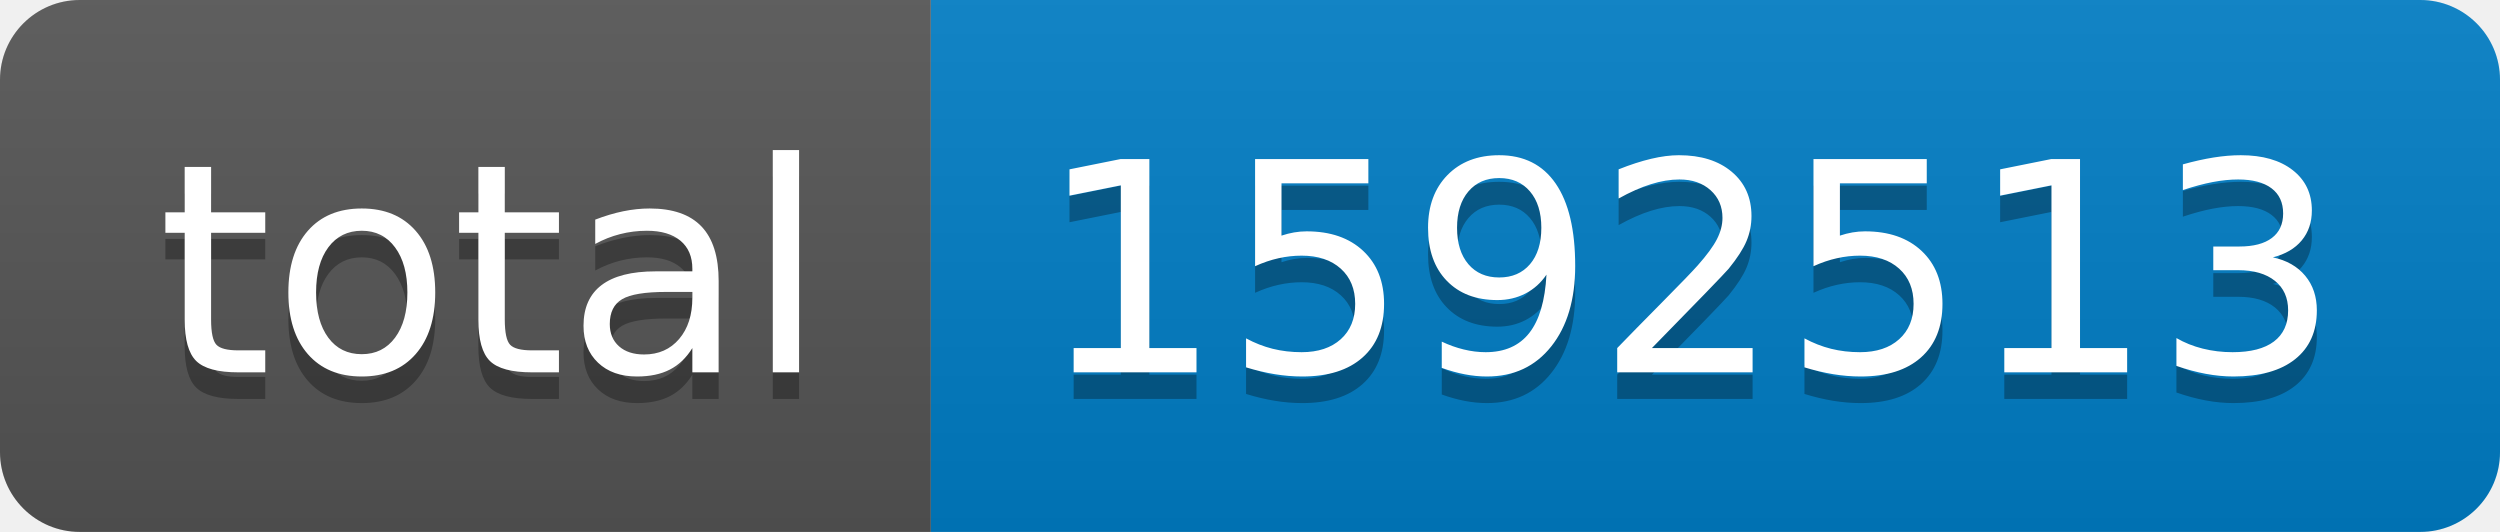
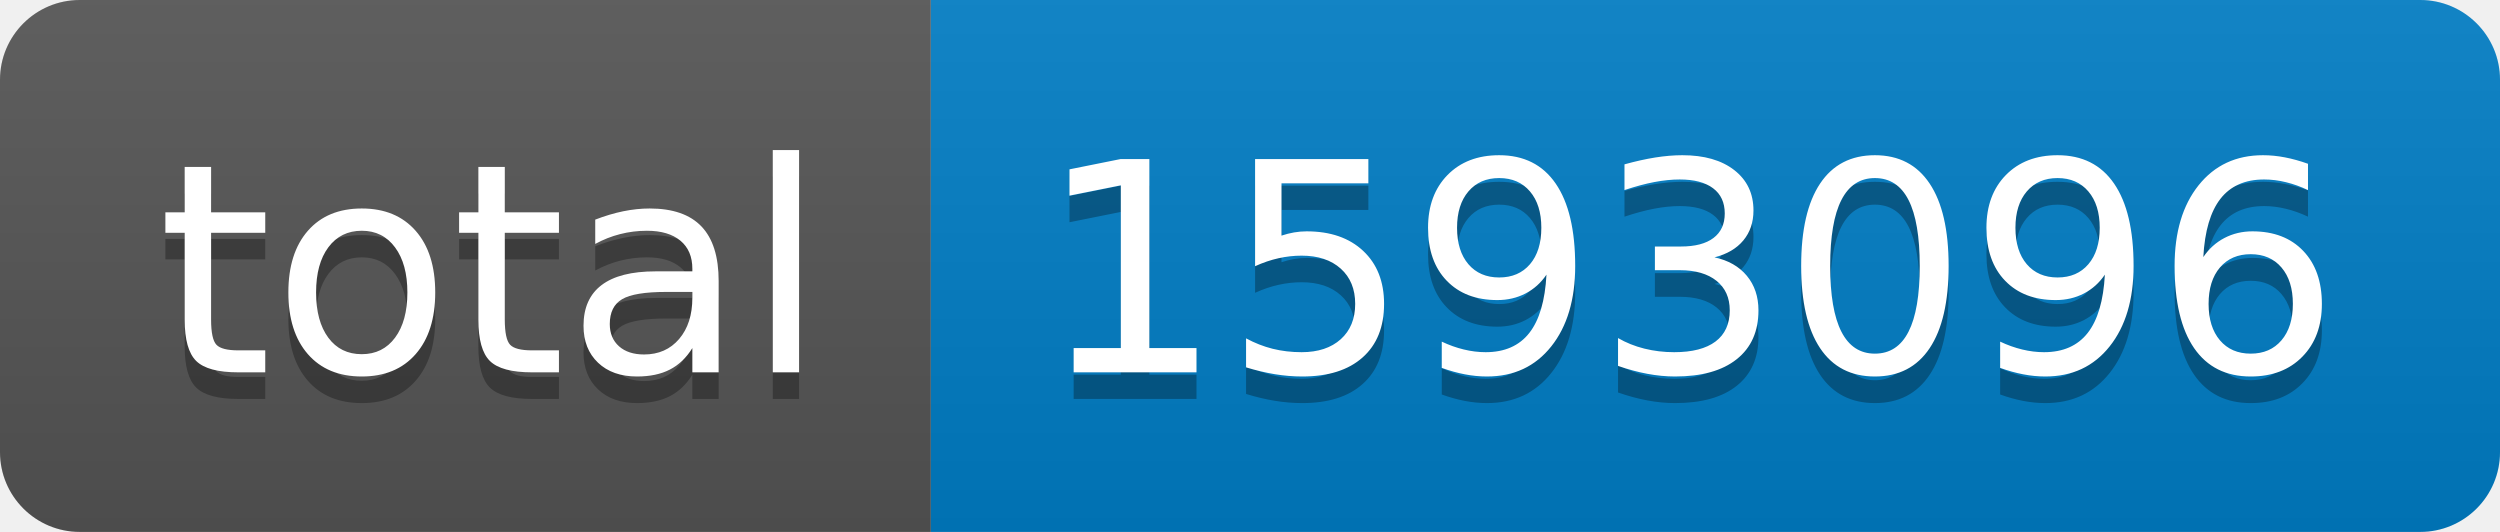
- <svg xmlns="http://www.w3.org/2000/svg" width="94" height="20" role="img" aria-label="total: 1592513">
+ <svg xmlns="http://www.w3.org/2000/svg" width="94" height="20" role="img" aria-label="total: 1593096">
  <linearGradient id="s" x2="0" y2="100%">
    <stop offset="0" stop-color="#bbb" stop-opacity=".1" />
    <stop offset="1" stop-opacity=".1" />
  </linearGradient>
  <clipPath id="r">
    <rect width="94" height="20" rx="3" fill="#fff" />
  </clipPath>
  <g clip-path="url(#r)">
    <rect width="35" height="20" fill="#555" />
    <rect x="35" width="59" height="20" fill="#007ec6" />
    <rect width="94" height="20" fill="url(#s)" />
  </g>
  <g fill="#fff" text-anchor="middle" font-family="Verdana,Geneva,DejaVu Sans,sans-serif" text-rendering="geometricPrecision" font-size="110">
    <text aria-hidden="true" x="185" y="150" fill="#010101" fill-opacity=".3" transform="scale(.1)" textLength="250">total</text>
    <text x="185" y="140" transform="scale(.1)" fill="#fff" textLength="250">total</text>
-     <text aria-hidden="true" x="635" y="150" fill="#010101" fill-opacity=".3" transform="scale(.1)" textLength="490">1592513</text>
-     <text x="635" y="140" transform="scale(.1)" fill="#fff" textLength="490">1592513</text>
+     <text aria-hidden="true" x="635" y="150" fill="#010101" fill-opacity=".3" transform="scale(.1)" textLength="490">1593096</text>
+     <text x="635" y="140" transform="scale(.1)" fill="#fff" textLength="490">1593096</text>
  </g>
</svg>
